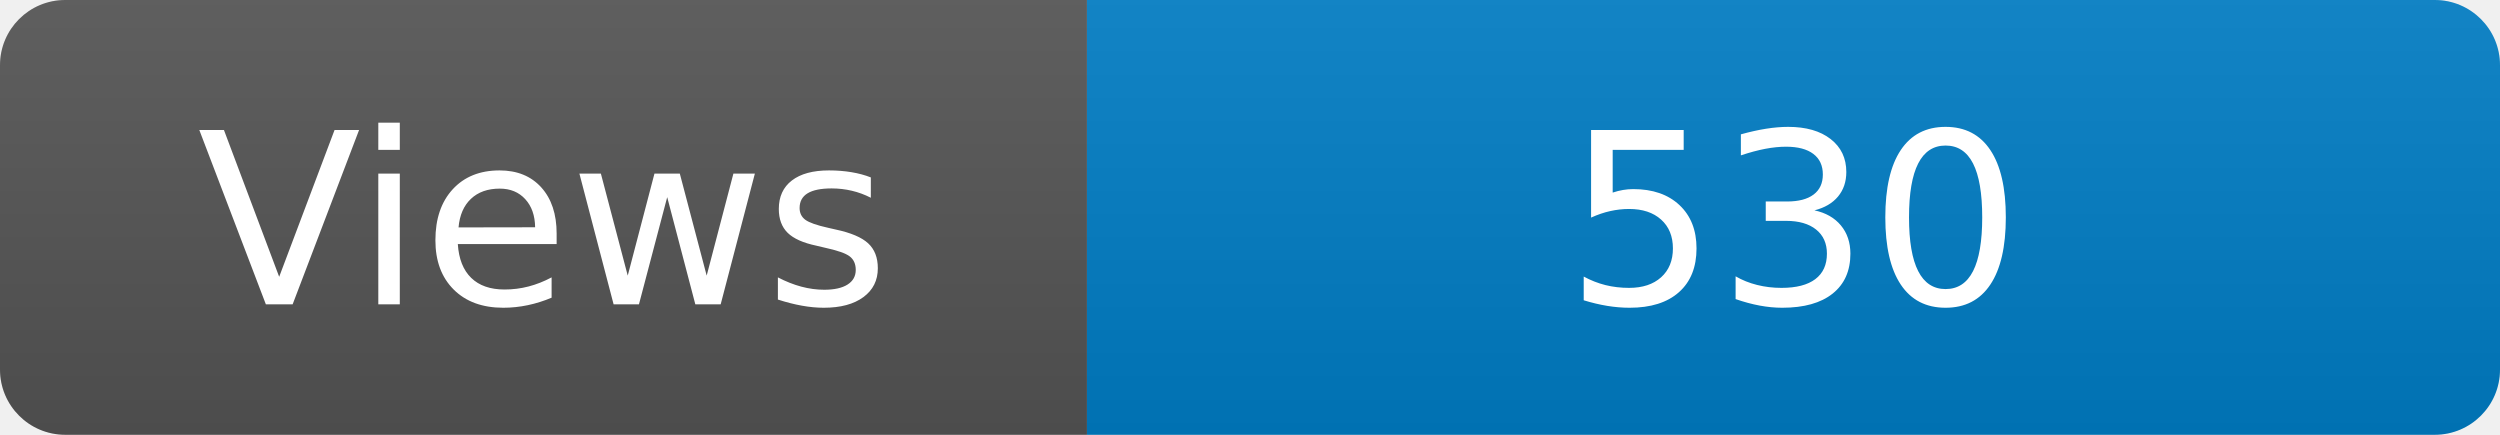
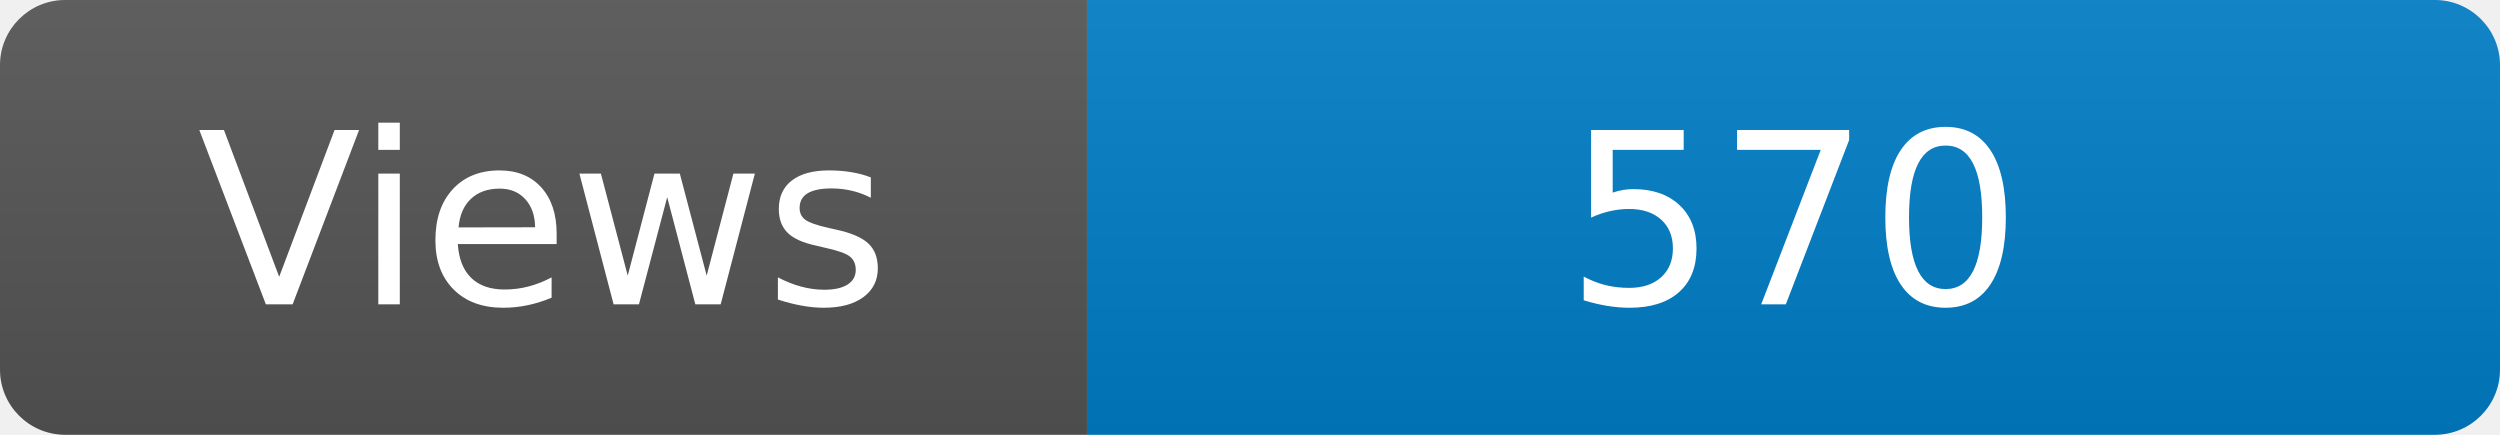
<svg xmlns="http://www.w3.org/2000/svg" width="115" height="20" role="img" aria-label="Maintained?: yes">
  <linearGradient id="s" x2="0" y2="100%">
    <stop offset="0" stop-color="#bbb" stop-opacity=".1" />
    <stop offset="1" stop-opacity=".1" />
  </linearGradient>
  <clipPath id="r">
    <rect width="115" height="20" rx="3" fill="#fff" />
  </clipPath>
  <g clip-path="url(#r)">
    <rect width="50" height="20" fill="#555" />
    <rect x="50" width="160" height="20" fill="#007ec6" />
    <rect width="115" height="20" fill="url(#s)" />
  </g>
  <g fill="#fff" text-anchor="middle" font-family="Verdana,Geneva,DejaVu Sans,sans-serif" font-size="110">
    <text x="250" y="140" transform="scale(.1)" fill="#fff">Views</text>
-     <text x="825" y="140" transform="scale(.1)" fill="#fff">530</text>
+     <text x="825" y="140" transform="scale(.1)" fill="#fff">570</text>
  </g>
</svg>
